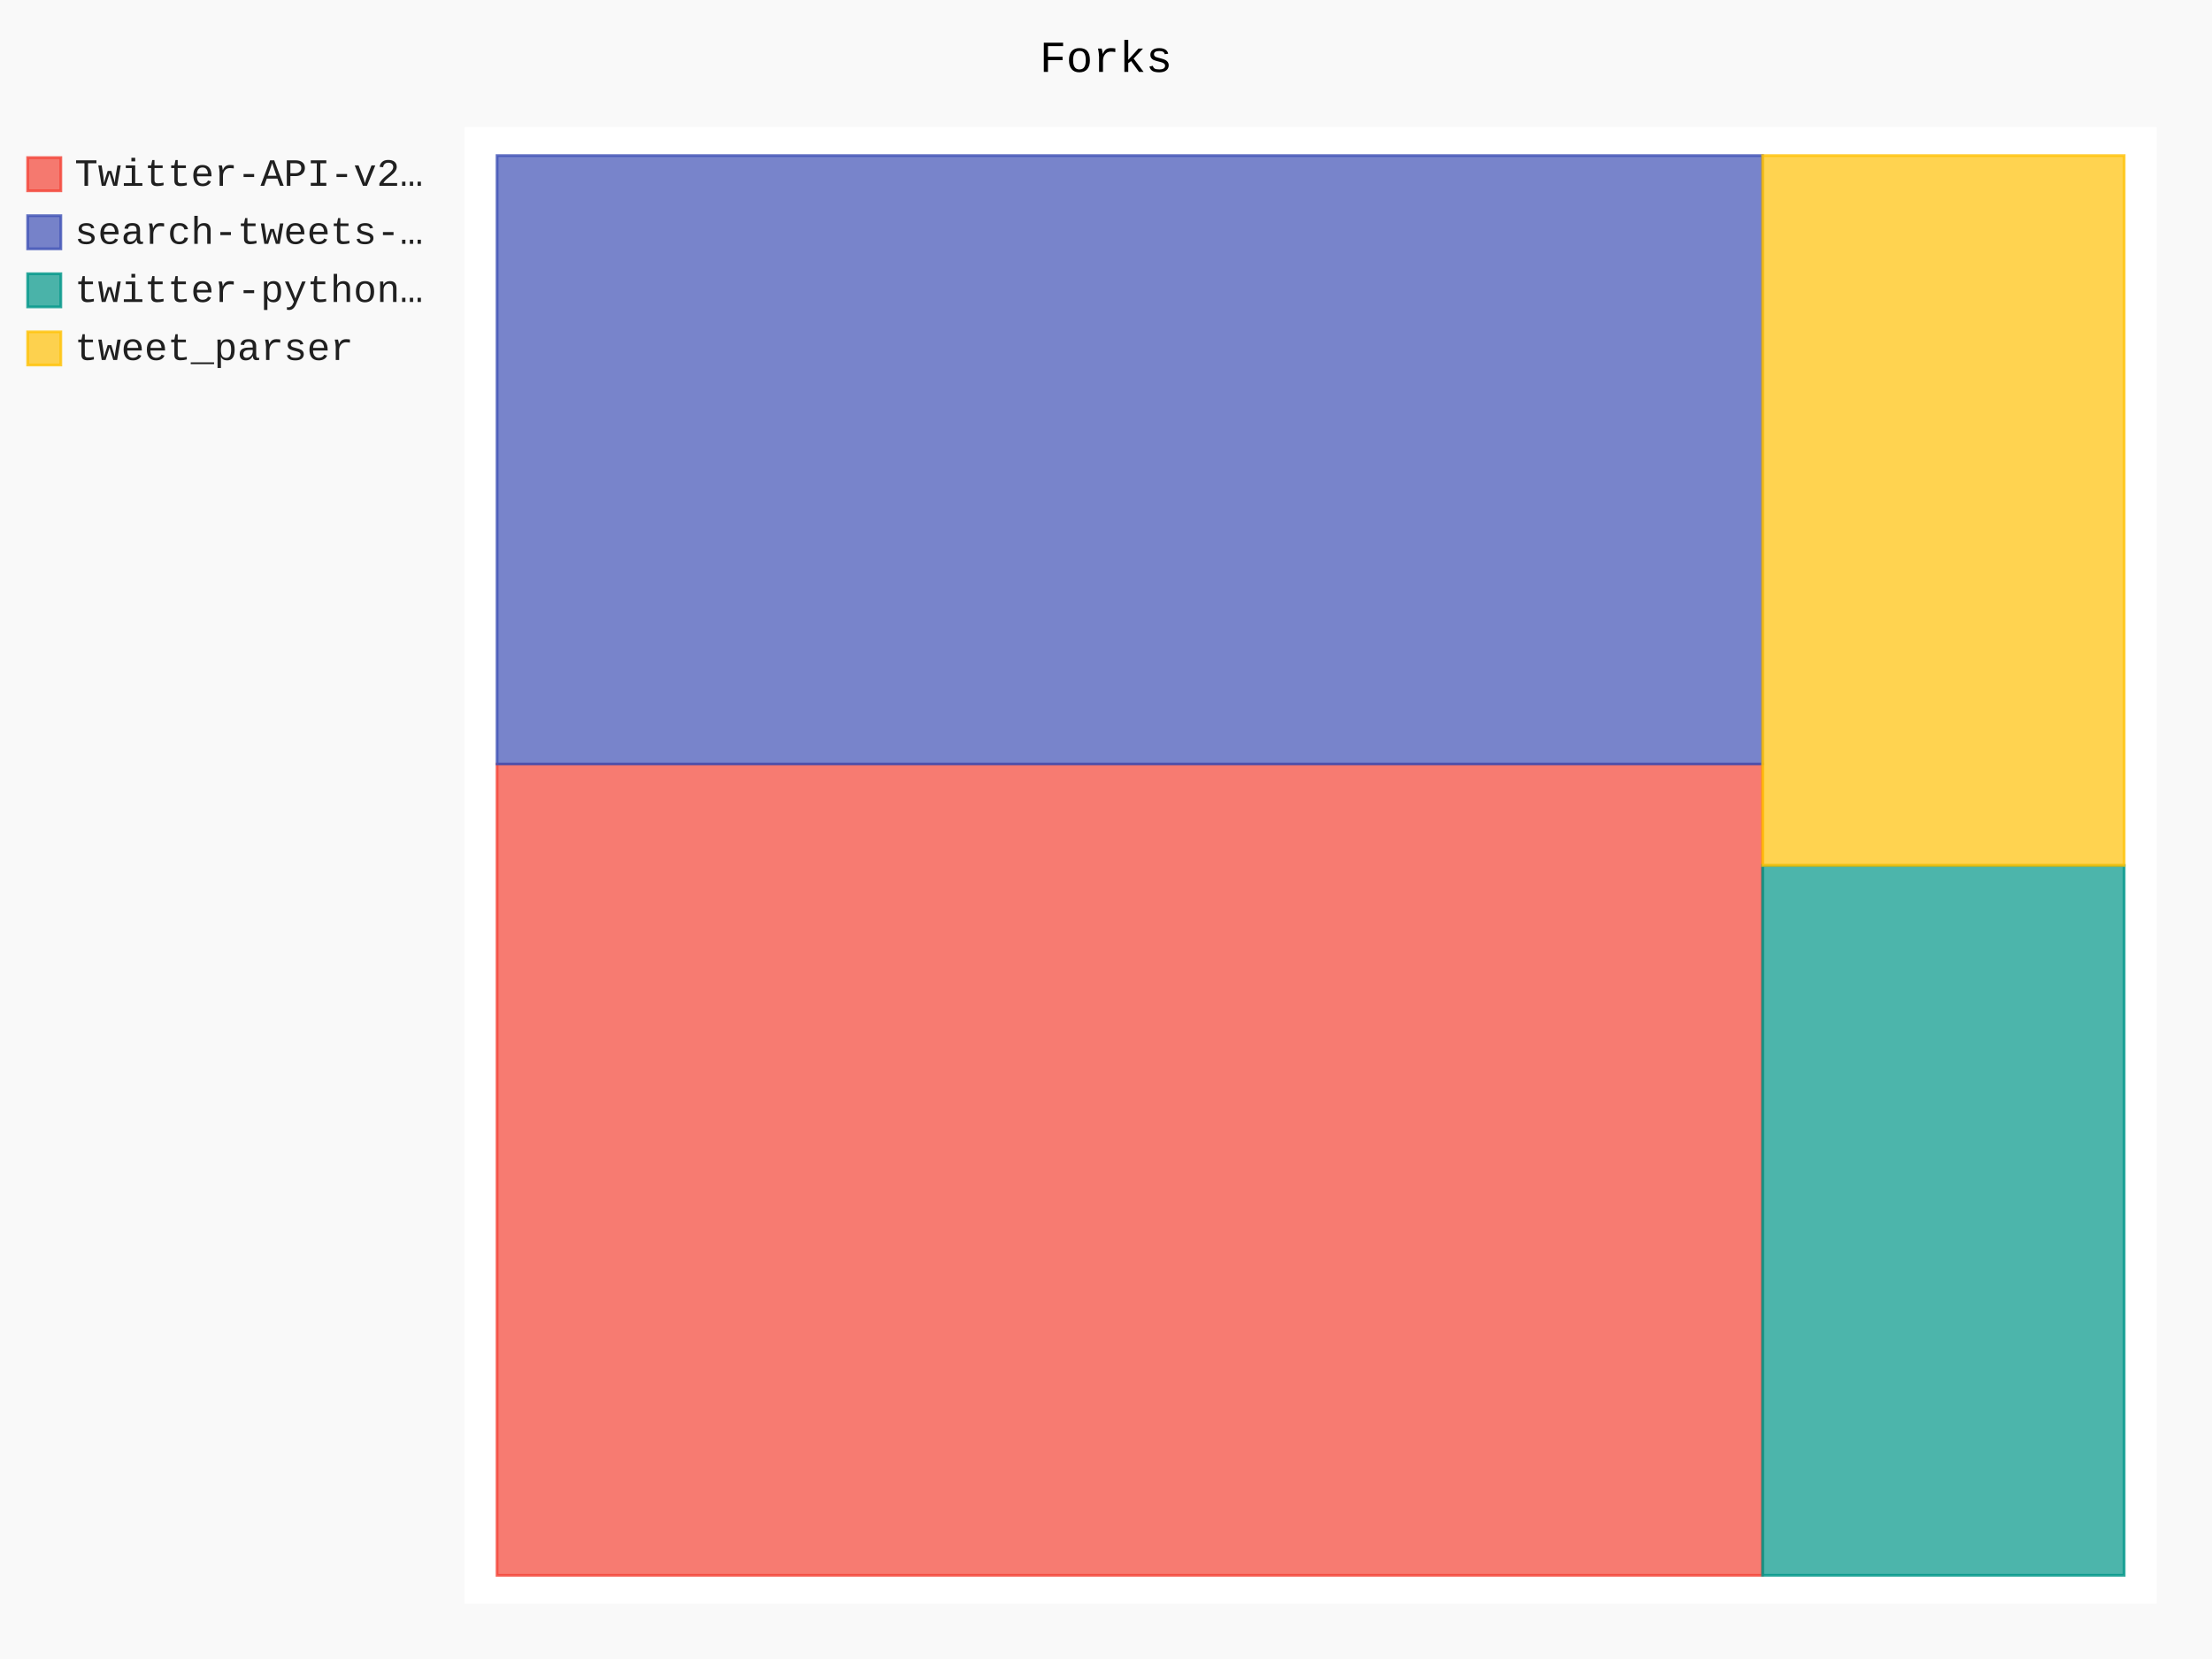
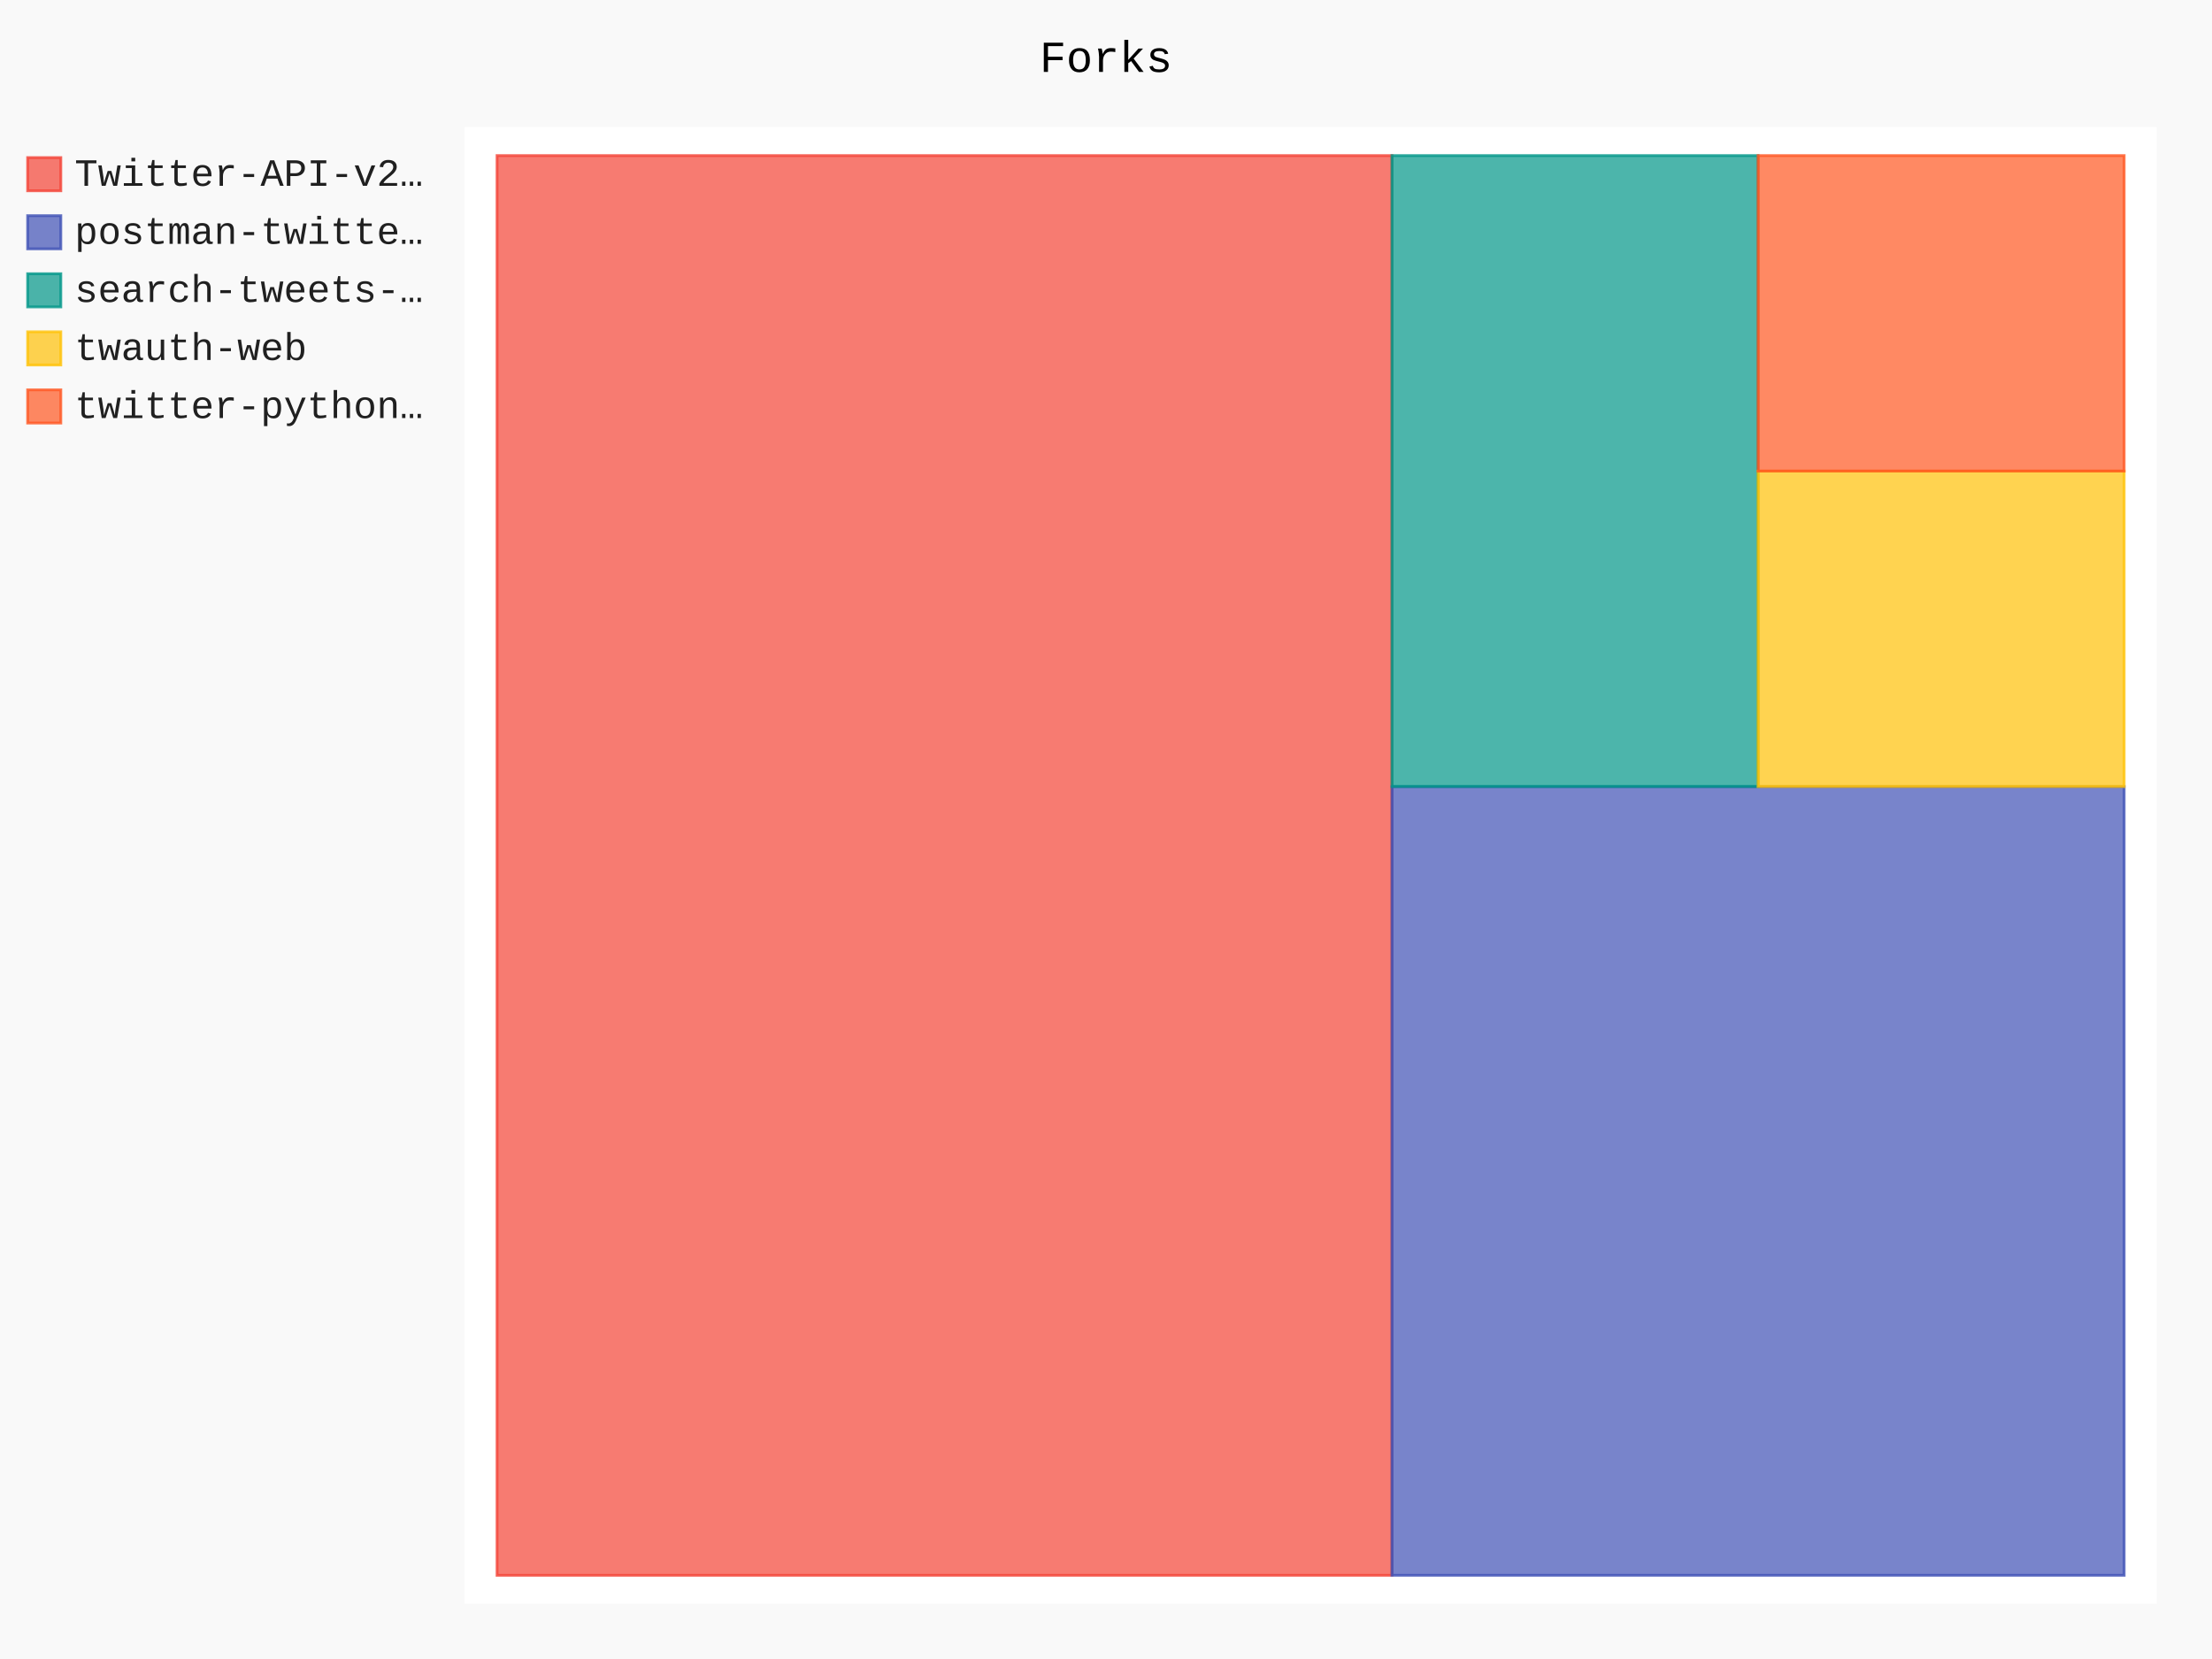
- <svg xmlns="http://www.w3.org/2000/svg" id="chart-667137bc-d79e-41f3-9b90-dce33c09f3a8" class="pygal-chart" viewBox="0 0 800 600">
+ <svg xmlns="http://www.w3.org/2000/svg" id="chart-38b30004-d23b-479b-9edb-9ca3d09518ee" class="pygal-chart" viewBox="0 0 800 600">
  <defs>
-     <style type="text/css">#chart-667137bc-d79e-41f3-9b90-dce33c09f3a8{-webkit-user-select:none;-webkit-font-smoothing:antialiased;font-family:Consolas,"Liberation Mono",Menlo,Courier,monospace}#chart-667137bc-d79e-41f3-9b90-dce33c09f3a8 .title{font-family:Consolas,"Liberation Mono",Menlo,Courier,monospace;font-size:16px}#chart-667137bc-d79e-41f3-9b90-dce33c09f3a8 .legends .legend text{font-family:Consolas,"Liberation Mono",Menlo,Courier,monospace;font-size:14px}#chart-667137bc-d79e-41f3-9b90-dce33c09f3a8 .axis text{font-family:Consolas,"Liberation Mono",Menlo,Courier,monospace;font-size:10px}#chart-667137bc-d79e-41f3-9b90-dce33c09f3a8 .axis text.major{font-family:Consolas,"Liberation Mono",Menlo,Courier,monospace;font-size:10px}#chart-667137bc-d79e-41f3-9b90-dce33c09f3a8 .text-overlay text.value{font-family:Consolas,"Liberation Mono",Menlo,Courier,monospace;font-size:16px}#chart-667137bc-d79e-41f3-9b90-dce33c09f3a8 .text-overlay text.label{font-family:Consolas,"Liberation Mono",Menlo,Courier,monospace;font-size:10px}#chart-667137bc-d79e-41f3-9b90-dce33c09f3a8 .tooltip{font-family:Consolas,"Liberation Mono",Menlo,Courier,monospace;font-size:14px}#chart-667137bc-d79e-41f3-9b90-dce33c09f3a8 text.no_data{font-family:Consolas,"Liberation Mono",Menlo,Courier,monospace;font-size:64px}
- #chart-667137bc-d79e-41f3-9b90-dce33c09f3a8{background-color:rgba(249,249,249,1)}#chart-667137bc-d79e-41f3-9b90-dce33c09f3a8 path,#chart-667137bc-d79e-41f3-9b90-dce33c09f3a8 line,#chart-667137bc-d79e-41f3-9b90-dce33c09f3a8 rect,#chart-667137bc-d79e-41f3-9b90-dce33c09f3a8 circle{-webkit-transition:150ms;-moz-transition:150ms;transition:150ms}#chart-667137bc-d79e-41f3-9b90-dce33c09f3a8 .graph &gt; .background{fill:rgba(249,249,249,1)}#chart-667137bc-d79e-41f3-9b90-dce33c09f3a8 .plot &gt; .background{fill:rgba(255,255,255,1)}#chart-667137bc-d79e-41f3-9b90-dce33c09f3a8 .graph{fill:rgba(0,0,0,.87)}#chart-667137bc-d79e-41f3-9b90-dce33c09f3a8 text.no_data{fill:rgba(0,0,0,1)}#chart-667137bc-d79e-41f3-9b90-dce33c09f3a8 .title{fill:rgba(0,0,0,1)}#chart-667137bc-d79e-41f3-9b90-dce33c09f3a8 .legends .legend text{fill:rgba(0,0,0,.87)}#chart-667137bc-d79e-41f3-9b90-dce33c09f3a8 .legends .legend:hover text{fill:rgba(0,0,0,1)}#chart-667137bc-d79e-41f3-9b90-dce33c09f3a8 .axis .line{stroke:rgba(0,0,0,1)}#chart-667137bc-d79e-41f3-9b90-dce33c09f3a8 .axis .guide.line{stroke:rgba(0,0,0,.54)}#chart-667137bc-d79e-41f3-9b90-dce33c09f3a8 .axis .major.line{stroke:rgba(0,0,0,.87)}#chart-667137bc-d79e-41f3-9b90-dce33c09f3a8 .axis text.major{fill:rgba(0,0,0,1)}#chart-667137bc-d79e-41f3-9b90-dce33c09f3a8 .axis.y .guides:hover .guide.line,#chart-667137bc-d79e-41f3-9b90-dce33c09f3a8 .line-graph .axis.x .guides:hover .guide.line,#chart-667137bc-d79e-41f3-9b90-dce33c09f3a8 .stackedline-graph .axis.x .guides:hover .guide.line,#chart-667137bc-d79e-41f3-9b90-dce33c09f3a8 .xy-graph .axis.x .guides:hover .guide.line{stroke:rgba(0,0,0,1)}#chart-667137bc-d79e-41f3-9b90-dce33c09f3a8 .axis .guides:hover text{fill:rgba(0,0,0,1)}#chart-667137bc-d79e-41f3-9b90-dce33c09f3a8 .reactive{fill-opacity:.7;stroke-opacity:.8}#chart-667137bc-d79e-41f3-9b90-dce33c09f3a8 .ci{stroke:rgba(0,0,0,.87)}#chart-667137bc-d79e-41f3-9b90-dce33c09f3a8 .reactive.active,#chart-667137bc-d79e-41f3-9b90-dce33c09f3a8 .active .reactive{fill-opacity:.8;stroke-opacity:.9;stroke-width:4}#chart-667137bc-d79e-41f3-9b90-dce33c09f3a8 .ci .reactive.active{stroke-width:1.5}#chart-667137bc-d79e-41f3-9b90-dce33c09f3a8 .series text{fill:rgba(0,0,0,1)}#chart-667137bc-d79e-41f3-9b90-dce33c09f3a8 .tooltip rect{fill:rgba(255,255,255,1);stroke:rgba(0,0,0,1);-webkit-transition:opacity 150ms;-moz-transition:opacity 150ms;transition:opacity 150ms}#chart-667137bc-d79e-41f3-9b90-dce33c09f3a8 .tooltip .label{fill:rgba(0,0,0,.87)}#chart-667137bc-d79e-41f3-9b90-dce33c09f3a8 .tooltip .label{fill:rgba(0,0,0,.87)}#chart-667137bc-d79e-41f3-9b90-dce33c09f3a8 .tooltip .legend{font-size:.8em;fill:rgba(0,0,0,.54)}#chart-667137bc-d79e-41f3-9b90-dce33c09f3a8 .tooltip .x_label{font-size:.6em;fill:rgba(0,0,0,1)}#chart-667137bc-d79e-41f3-9b90-dce33c09f3a8 .tooltip .xlink{font-size:.5em;text-decoration:underline}#chart-667137bc-d79e-41f3-9b90-dce33c09f3a8 .tooltip .value{font-size:1.5em}#chart-667137bc-d79e-41f3-9b90-dce33c09f3a8 .bound{font-size:.5em}#chart-667137bc-d79e-41f3-9b90-dce33c09f3a8 .max-value{font-size:.75em;fill:rgba(0,0,0,.54)}#chart-667137bc-d79e-41f3-9b90-dce33c09f3a8 .map-element{fill:rgba(255,255,255,1);stroke:rgba(0,0,0,.54) !important}#chart-667137bc-d79e-41f3-9b90-dce33c09f3a8 .map-element .reactive{fill-opacity:inherit;stroke-opacity:inherit}#chart-667137bc-d79e-41f3-9b90-dce33c09f3a8 .color-0,#chart-667137bc-d79e-41f3-9b90-dce33c09f3a8 .color-0 a:visited{stroke:#F44336;fill:#F44336}#chart-667137bc-d79e-41f3-9b90-dce33c09f3a8 .color-1,#chart-667137bc-d79e-41f3-9b90-dce33c09f3a8 .color-1 a:visited{stroke:#3F51B5;fill:#3F51B5}#chart-667137bc-d79e-41f3-9b90-dce33c09f3a8 .color-2,#chart-667137bc-d79e-41f3-9b90-dce33c09f3a8 .color-2 a:visited{stroke:#009688;fill:#009688}#chart-667137bc-d79e-41f3-9b90-dce33c09f3a8 .color-3,#chart-667137bc-d79e-41f3-9b90-dce33c09f3a8 .color-3 a:visited{stroke:#FFC107;fill:#FFC107}#chart-667137bc-d79e-41f3-9b90-dce33c09f3a8 .text-overlay .color-0 text{fill:black}#chart-667137bc-d79e-41f3-9b90-dce33c09f3a8 .text-overlay .color-1 text{fill:black}#chart-667137bc-d79e-41f3-9b90-dce33c09f3a8 .text-overlay .color-2 text{fill:black}#chart-667137bc-d79e-41f3-9b90-dce33c09f3a8 .text-overlay .color-3 text{fill:black}
- #chart-667137bc-d79e-41f3-9b90-dce33c09f3a8 text.no_data{text-anchor:middle}#chart-667137bc-d79e-41f3-9b90-dce33c09f3a8 .guide.line{fill:none}#chart-667137bc-d79e-41f3-9b90-dce33c09f3a8 .centered{text-anchor:middle}#chart-667137bc-d79e-41f3-9b90-dce33c09f3a8 .title{text-anchor:middle}#chart-667137bc-d79e-41f3-9b90-dce33c09f3a8 .legends .legend text{fill-opacity:1}#chart-667137bc-d79e-41f3-9b90-dce33c09f3a8 .axis.x text{text-anchor:middle}#chart-667137bc-d79e-41f3-9b90-dce33c09f3a8 .axis.x:not(.web) text[transform]{text-anchor:start}#chart-667137bc-d79e-41f3-9b90-dce33c09f3a8 .axis.x:not(.web) text[transform].backwards{text-anchor:end}#chart-667137bc-d79e-41f3-9b90-dce33c09f3a8 .axis.y text{text-anchor:end}#chart-667137bc-d79e-41f3-9b90-dce33c09f3a8 .axis.y text[transform].backwards{text-anchor:start}#chart-667137bc-d79e-41f3-9b90-dce33c09f3a8 .axis.y2 text{text-anchor:start}#chart-667137bc-d79e-41f3-9b90-dce33c09f3a8 .axis.y2 text[transform].backwards{text-anchor:end}#chart-667137bc-d79e-41f3-9b90-dce33c09f3a8 .axis .guide.line{stroke-dasharray:4,4}#chart-667137bc-d79e-41f3-9b90-dce33c09f3a8 .axis .major.guide.line{stroke-dasharray:6,6}#chart-667137bc-d79e-41f3-9b90-dce33c09f3a8 .horizontal .axis.y .guide.line,#chart-667137bc-d79e-41f3-9b90-dce33c09f3a8 .horizontal .axis.y2 .guide.line,#chart-667137bc-d79e-41f3-9b90-dce33c09f3a8 .vertical .axis.x .guide.line{opacity:0}#chart-667137bc-d79e-41f3-9b90-dce33c09f3a8 .horizontal .axis.always_show .guide.line,#chart-667137bc-d79e-41f3-9b90-dce33c09f3a8 .vertical .axis.always_show .guide.line{opacity:1 !important}#chart-667137bc-d79e-41f3-9b90-dce33c09f3a8 .axis.y .guides:hover .guide.line,#chart-667137bc-d79e-41f3-9b90-dce33c09f3a8 .axis.y2 .guides:hover .guide.line,#chart-667137bc-d79e-41f3-9b90-dce33c09f3a8 .axis.x .guides:hover .guide.line{opacity:1}#chart-667137bc-d79e-41f3-9b90-dce33c09f3a8 .axis .guides:hover text{opacity:1}#chart-667137bc-d79e-41f3-9b90-dce33c09f3a8 .nofill{fill:none}#chart-667137bc-d79e-41f3-9b90-dce33c09f3a8 .subtle-fill{fill-opacity:.2}#chart-667137bc-d79e-41f3-9b90-dce33c09f3a8 .dot{stroke-width:1px;fill-opacity:1}#chart-667137bc-d79e-41f3-9b90-dce33c09f3a8 .dot.active{stroke-width:5px}#chart-667137bc-d79e-41f3-9b90-dce33c09f3a8 .dot.negative{fill:transparent}#chart-667137bc-d79e-41f3-9b90-dce33c09f3a8 text,#chart-667137bc-d79e-41f3-9b90-dce33c09f3a8 tspan{stroke:none !important}#chart-667137bc-d79e-41f3-9b90-dce33c09f3a8 .series text.active{opacity:1}#chart-667137bc-d79e-41f3-9b90-dce33c09f3a8 .tooltip rect{fill-opacity:.95;stroke-width:.5}#chart-667137bc-d79e-41f3-9b90-dce33c09f3a8 .tooltip text{fill-opacity:1}#chart-667137bc-d79e-41f3-9b90-dce33c09f3a8 .showable{visibility:hidden}#chart-667137bc-d79e-41f3-9b90-dce33c09f3a8 .showable.shown{visibility:visible}#chart-667137bc-d79e-41f3-9b90-dce33c09f3a8 .gauge-background{fill:rgba(229,229,229,1);stroke:none}#chart-667137bc-d79e-41f3-9b90-dce33c09f3a8 .bg-lines{stroke:rgba(249,249,249,1);stroke-width:2px}</style>
+     <style type="text/css">#chart-38b30004-d23b-479b-9edb-9ca3d09518ee{-webkit-user-select:none;-webkit-font-smoothing:antialiased;font-family:Consolas,"Liberation Mono",Menlo,Courier,monospace}#chart-38b30004-d23b-479b-9edb-9ca3d09518ee .title{font-family:Consolas,"Liberation Mono",Menlo,Courier,monospace;font-size:16px}#chart-38b30004-d23b-479b-9edb-9ca3d09518ee .legends .legend text{font-family:Consolas,"Liberation Mono",Menlo,Courier,monospace;font-size:14px}#chart-38b30004-d23b-479b-9edb-9ca3d09518ee .axis text{font-family:Consolas,"Liberation Mono",Menlo,Courier,monospace;font-size:10px}#chart-38b30004-d23b-479b-9edb-9ca3d09518ee .axis text.major{font-family:Consolas,"Liberation Mono",Menlo,Courier,monospace;font-size:10px}#chart-38b30004-d23b-479b-9edb-9ca3d09518ee .text-overlay text.value{font-family:Consolas,"Liberation Mono",Menlo,Courier,monospace;font-size:16px}#chart-38b30004-d23b-479b-9edb-9ca3d09518ee .text-overlay text.label{font-family:Consolas,"Liberation Mono",Menlo,Courier,monospace;font-size:10px}#chart-38b30004-d23b-479b-9edb-9ca3d09518ee .tooltip{font-family:Consolas,"Liberation Mono",Menlo,Courier,monospace;font-size:14px}#chart-38b30004-d23b-479b-9edb-9ca3d09518ee text.no_data{font-family:Consolas,"Liberation Mono",Menlo,Courier,monospace;font-size:64px}
+ #chart-38b30004-d23b-479b-9edb-9ca3d09518ee{background-color:rgba(249,249,249,1)}#chart-38b30004-d23b-479b-9edb-9ca3d09518ee path,#chart-38b30004-d23b-479b-9edb-9ca3d09518ee line,#chart-38b30004-d23b-479b-9edb-9ca3d09518ee rect,#chart-38b30004-d23b-479b-9edb-9ca3d09518ee circle{-webkit-transition:150ms;-moz-transition:150ms;transition:150ms}#chart-38b30004-d23b-479b-9edb-9ca3d09518ee .graph &gt; .background{fill:rgba(249,249,249,1)}#chart-38b30004-d23b-479b-9edb-9ca3d09518ee .plot &gt; .background{fill:rgba(255,255,255,1)}#chart-38b30004-d23b-479b-9edb-9ca3d09518ee .graph{fill:rgba(0,0,0,.87)}#chart-38b30004-d23b-479b-9edb-9ca3d09518ee text.no_data{fill:rgba(0,0,0,1)}#chart-38b30004-d23b-479b-9edb-9ca3d09518ee .title{fill:rgba(0,0,0,1)}#chart-38b30004-d23b-479b-9edb-9ca3d09518ee .legends .legend text{fill:rgba(0,0,0,.87)}#chart-38b30004-d23b-479b-9edb-9ca3d09518ee .legends .legend:hover text{fill:rgba(0,0,0,1)}#chart-38b30004-d23b-479b-9edb-9ca3d09518ee .axis .line{stroke:rgba(0,0,0,1)}#chart-38b30004-d23b-479b-9edb-9ca3d09518ee .axis .guide.line{stroke:rgba(0,0,0,.54)}#chart-38b30004-d23b-479b-9edb-9ca3d09518ee .axis .major.line{stroke:rgba(0,0,0,.87)}#chart-38b30004-d23b-479b-9edb-9ca3d09518ee .axis text.major{fill:rgba(0,0,0,1)}#chart-38b30004-d23b-479b-9edb-9ca3d09518ee .axis.y .guides:hover .guide.line,#chart-38b30004-d23b-479b-9edb-9ca3d09518ee .line-graph .axis.x .guides:hover .guide.line,#chart-38b30004-d23b-479b-9edb-9ca3d09518ee .stackedline-graph .axis.x .guides:hover .guide.line,#chart-38b30004-d23b-479b-9edb-9ca3d09518ee .xy-graph .axis.x .guides:hover .guide.line{stroke:rgba(0,0,0,1)}#chart-38b30004-d23b-479b-9edb-9ca3d09518ee .axis .guides:hover text{fill:rgba(0,0,0,1)}#chart-38b30004-d23b-479b-9edb-9ca3d09518ee .reactive{fill-opacity:.7;stroke-opacity:.8}#chart-38b30004-d23b-479b-9edb-9ca3d09518ee .ci{stroke:rgba(0,0,0,.87)}#chart-38b30004-d23b-479b-9edb-9ca3d09518ee .reactive.active,#chart-38b30004-d23b-479b-9edb-9ca3d09518ee .active .reactive{fill-opacity:.8;stroke-opacity:.9;stroke-width:4}#chart-38b30004-d23b-479b-9edb-9ca3d09518ee .ci .reactive.active{stroke-width:1.5}#chart-38b30004-d23b-479b-9edb-9ca3d09518ee .series text{fill:rgba(0,0,0,1)}#chart-38b30004-d23b-479b-9edb-9ca3d09518ee .tooltip rect{fill:rgba(255,255,255,1);stroke:rgba(0,0,0,1);-webkit-transition:opacity 150ms;-moz-transition:opacity 150ms;transition:opacity 150ms}#chart-38b30004-d23b-479b-9edb-9ca3d09518ee .tooltip .label{fill:rgba(0,0,0,.87)}#chart-38b30004-d23b-479b-9edb-9ca3d09518ee .tooltip .label{fill:rgba(0,0,0,.87)}#chart-38b30004-d23b-479b-9edb-9ca3d09518ee .tooltip .legend{font-size:.8em;fill:rgba(0,0,0,.54)}#chart-38b30004-d23b-479b-9edb-9ca3d09518ee .tooltip .x_label{font-size:.6em;fill:rgba(0,0,0,1)}#chart-38b30004-d23b-479b-9edb-9ca3d09518ee .tooltip .xlink{font-size:.5em;text-decoration:underline}#chart-38b30004-d23b-479b-9edb-9ca3d09518ee .tooltip .value{font-size:1.5em}#chart-38b30004-d23b-479b-9edb-9ca3d09518ee .bound{font-size:.5em}#chart-38b30004-d23b-479b-9edb-9ca3d09518ee .max-value{font-size:.75em;fill:rgba(0,0,0,.54)}#chart-38b30004-d23b-479b-9edb-9ca3d09518ee .map-element{fill:rgba(255,255,255,1);stroke:rgba(0,0,0,.54) !important}#chart-38b30004-d23b-479b-9edb-9ca3d09518ee .map-element .reactive{fill-opacity:inherit;stroke-opacity:inherit}#chart-38b30004-d23b-479b-9edb-9ca3d09518ee .color-0,#chart-38b30004-d23b-479b-9edb-9ca3d09518ee .color-0 a:visited{stroke:#F44336;fill:#F44336}#chart-38b30004-d23b-479b-9edb-9ca3d09518ee .color-1,#chart-38b30004-d23b-479b-9edb-9ca3d09518ee .color-1 a:visited{stroke:#3F51B5;fill:#3F51B5}#chart-38b30004-d23b-479b-9edb-9ca3d09518ee .color-2,#chart-38b30004-d23b-479b-9edb-9ca3d09518ee .color-2 a:visited{stroke:#009688;fill:#009688}#chart-38b30004-d23b-479b-9edb-9ca3d09518ee .color-3,#chart-38b30004-d23b-479b-9edb-9ca3d09518ee .color-3 a:visited{stroke:#FFC107;fill:#FFC107}#chart-38b30004-d23b-479b-9edb-9ca3d09518ee .color-4,#chart-38b30004-d23b-479b-9edb-9ca3d09518ee .color-4 a:visited{stroke:#FF5722;fill:#FF5722}#chart-38b30004-d23b-479b-9edb-9ca3d09518ee .text-overlay .color-0 text{fill:black}#chart-38b30004-d23b-479b-9edb-9ca3d09518ee .text-overlay .color-1 text{fill:black}#chart-38b30004-d23b-479b-9edb-9ca3d09518ee .text-overlay .color-2 text{fill:black}#chart-38b30004-d23b-479b-9edb-9ca3d09518ee .text-overlay .color-3 text{fill:black}#chart-38b30004-d23b-479b-9edb-9ca3d09518ee .text-overlay .color-4 text{fill:black}
+ #chart-38b30004-d23b-479b-9edb-9ca3d09518ee text.no_data{text-anchor:middle}#chart-38b30004-d23b-479b-9edb-9ca3d09518ee .guide.line{fill:none}#chart-38b30004-d23b-479b-9edb-9ca3d09518ee .centered{text-anchor:middle}#chart-38b30004-d23b-479b-9edb-9ca3d09518ee .title{text-anchor:middle}#chart-38b30004-d23b-479b-9edb-9ca3d09518ee .legends .legend text{fill-opacity:1}#chart-38b30004-d23b-479b-9edb-9ca3d09518ee .axis.x text{text-anchor:middle}#chart-38b30004-d23b-479b-9edb-9ca3d09518ee .axis.x:not(.web) text[transform]{text-anchor:start}#chart-38b30004-d23b-479b-9edb-9ca3d09518ee .axis.x:not(.web) text[transform].backwards{text-anchor:end}#chart-38b30004-d23b-479b-9edb-9ca3d09518ee .axis.y text{text-anchor:end}#chart-38b30004-d23b-479b-9edb-9ca3d09518ee .axis.y text[transform].backwards{text-anchor:start}#chart-38b30004-d23b-479b-9edb-9ca3d09518ee .axis.y2 text{text-anchor:start}#chart-38b30004-d23b-479b-9edb-9ca3d09518ee .axis.y2 text[transform].backwards{text-anchor:end}#chart-38b30004-d23b-479b-9edb-9ca3d09518ee .axis .guide.line{stroke-dasharray:4,4}#chart-38b30004-d23b-479b-9edb-9ca3d09518ee .axis .major.guide.line{stroke-dasharray:6,6}#chart-38b30004-d23b-479b-9edb-9ca3d09518ee .horizontal .axis.y .guide.line,#chart-38b30004-d23b-479b-9edb-9ca3d09518ee .horizontal .axis.y2 .guide.line,#chart-38b30004-d23b-479b-9edb-9ca3d09518ee .vertical .axis.x .guide.line{opacity:0}#chart-38b30004-d23b-479b-9edb-9ca3d09518ee .horizontal .axis.always_show .guide.line,#chart-38b30004-d23b-479b-9edb-9ca3d09518ee .vertical .axis.always_show .guide.line{opacity:1 !important}#chart-38b30004-d23b-479b-9edb-9ca3d09518ee .axis.y .guides:hover .guide.line,#chart-38b30004-d23b-479b-9edb-9ca3d09518ee .axis.y2 .guides:hover .guide.line,#chart-38b30004-d23b-479b-9edb-9ca3d09518ee .axis.x .guides:hover .guide.line{opacity:1}#chart-38b30004-d23b-479b-9edb-9ca3d09518ee .axis .guides:hover text{opacity:1}#chart-38b30004-d23b-479b-9edb-9ca3d09518ee .nofill{fill:none}#chart-38b30004-d23b-479b-9edb-9ca3d09518ee .subtle-fill{fill-opacity:.2}#chart-38b30004-d23b-479b-9edb-9ca3d09518ee .dot{stroke-width:1px;fill-opacity:1}#chart-38b30004-d23b-479b-9edb-9ca3d09518ee .dot.active{stroke-width:5px}#chart-38b30004-d23b-479b-9edb-9ca3d09518ee .dot.negative{fill:transparent}#chart-38b30004-d23b-479b-9edb-9ca3d09518ee text,#chart-38b30004-d23b-479b-9edb-9ca3d09518ee tspan{stroke:none !important}#chart-38b30004-d23b-479b-9edb-9ca3d09518ee .series text.active{opacity:1}#chart-38b30004-d23b-479b-9edb-9ca3d09518ee .tooltip rect{fill-opacity:.95;stroke-width:.5}#chart-38b30004-d23b-479b-9edb-9ca3d09518ee .tooltip text{fill-opacity:1}#chart-38b30004-d23b-479b-9edb-9ca3d09518ee .showable{visibility:hidden}#chart-38b30004-d23b-479b-9edb-9ca3d09518ee .showable.shown{visibility:visible}#chart-38b30004-d23b-479b-9edb-9ca3d09518ee .gauge-background{fill:rgba(229,229,229,1);stroke:none}#chart-38b30004-d23b-479b-9edb-9ca3d09518ee .bg-lines{stroke:rgba(249,249,249,1);stroke-width:2px}</style>
  </defs>
  <g class="graph treemap-graph vertical">
    <rect x="0" y="0" width="800" height="600" class="background" />
    <g transform="translate(168, 46)" class="plot">
      <rect x="0" y="0" width="612.0" height="534" class="background" />
      <g class="series serie-0 color-0">
        <g class="rects">
          <g class="rect">
-             <rect x="11.769" y="230.324" width="457.692" height="293.407" class="rect reactive tooltip-trigger" />
+             <rect x="11.769" y="10.269" width="323.654" height="513.462" class="rect reactive tooltip-trigger" />
          </g>
        </g>
      </g>
      <g class="series serie-1 color-1">
        <g class="rects">
          <g class="rect">
-             <rect x="11.769" y="10.269" width="457.692" height="220.055" class="rect reactive tooltip-trigger" />
+             <rect x="335.423" y="238.474" width="264.808" height="285.256" class="rect reactive tooltip-trigger" />
          </g>
        </g>
      </g>
      <g class="series serie-2 color-2">
        <g class="rects">
          <g class="rect">
-             <rect x="469.462" y="267.0" width="130.769" height="256.731" class="rect reactive tooltip-trigger" />
+             <rect x="335.423" y="10.269" width="132.404" height="228.205" class="rect reactive tooltip-trigger" />
          </g>
        </g>
      </g>
      <g class="series serie-3 color-3">
        <g class="rects">
          <g class="rect">
-             <rect x="469.462" y="10.269" width="130.769" height="256.731" class="rect reactive tooltip-trigger" />
+             <rect x="467.827" y="124.372" width="132.404" height="114.103" class="rect reactive tooltip-trigger" />
+           </g>
+         </g>
+       </g>
+       <g class="series serie-4 color-4">
+         <g class="rects">
+           <g class="rect">
+             <rect x="467.827" y="10.269" width="132.404" height="114.103" class="rect reactive tooltip-trigger" />
          </g>
        </g>
      </g>
    </g>
    <g class="titles">
      <text x="400.0" y="26" class="title plot_title">Forks</text>
    </g>
    <g transform="translate(168, 46)" class="plot overlay">
      <g class="series serie-0 color-0" />
      <g class="series serie-1 color-1" />
      <g class="series serie-2 color-2" />
      <g class="series serie-3 color-3" />
+       <g class="series serie-4 color-4" />
    </g>
    <g transform="translate(168, 46)" class="plot text-overlay">
      <g class="series serie-0 color-0" />
      <g class="series serie-1 color-1" />
      <g class="series serie-2 color-2" />
      <g class="series serie-3 color-3" />
+       <g class="series serie-4 color-4" />
    </g>
    <g transform="translate(168, 46)" class="plot tooltip-overlay">
      <g transform="translate(0 0)" style="opacity: 0" class="tooltip">
        <rect rx="0" ry="0" width="0" height="0" class="tooltip-box" />
        <g class="text" />
      </g>
    </g>
    <g transform="translate(10, 56)" class="legends">
      <g id="activate-serie-0" class="legend reactive activate-serie">
        <rect x="0.0" y="1.0" width="12" height="12" class="color-0 reactive" />
        <text x="17.0" y="11.2">Twitter-API-v2…</text>
      </g>
      <g id="activate-serie-1" class="legend reactive activate-serie">
        <rect x="0.0" y="22.0" width="12" height="12" class="color-1 reactive" />
-         <text x="17.0" y="32.2">search-tweets-…</text>
+         <text x="17.0" y="32.2">postman-twitte…</text>
      </g>
      <g id="activate-serie-2" class="legend reactive activate-serie">
        <rect x="0.0" y="43.0" width="12" height="12" class="color-2 reactive" />
-         <text x="17.0" y="53.2">twitter-python…</text>
+         <text x="17.0" y="53.2">search-tweets-…</text>
      </g>
      <g id="activate-serie-3" class="legend reactive activate-serie">
        <rect x="0.0" y="64.0" width="12" height="12" class="color-3 reactive" />
-         <text x="17.0" y="74.2">tweet_parser</text>
+         <text x="17.0" y="74.2">twauth-web</text>
+       </g>
+       <g id="activate-serie-4" class="legend reactive activate-serie">
+         <rect x="0.0" y="85.0" width="12" height="12" class="color-4 reactive" />
+         <text x="17.0" y="95.2">twitter-python…</text>
      </g>
    </g>
    <g transform="translate(790, 56)" class="legends" />
  </g>
</svg>
